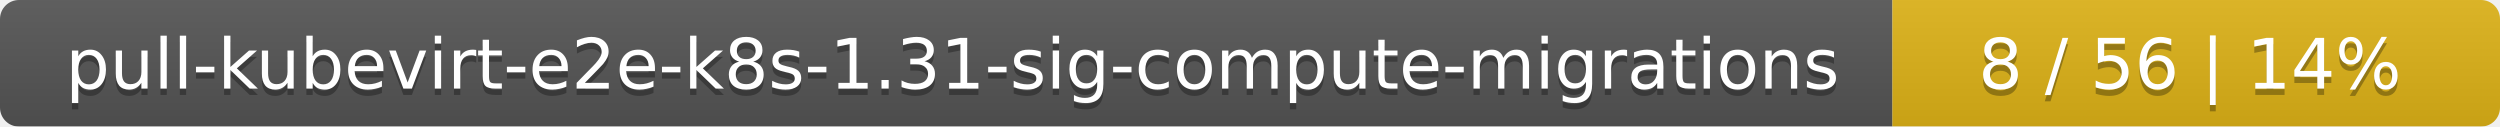
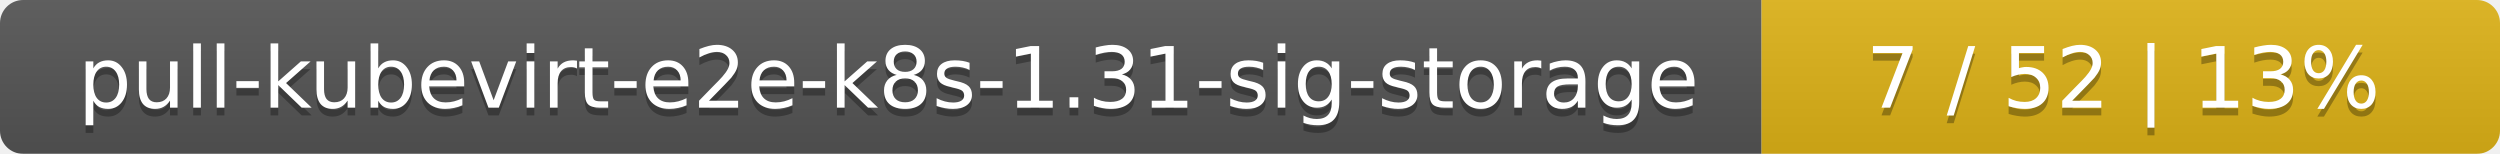
- <svg xmlns="http://www.w3.org/2000/svg" width="395" height="20">
+ <svg xmlns="http://www.w3.org/2000/svg" width="325" height="20">
  <linearGradient id="smooth" x2="0" y2="100%">
    <stop offset="0" stop-color="#bbb" stop-opacity=".1" />
    <stop offset="1" stop-opacity=".1" />
  </linearGradient>
  <mask id="round">
-     <rect width="395" height="20" rx="3" fill="#fff" />
+     <rect width="325" height="20" rx="3" fill="#fff" />
  </mask>
  <g mask="url(#round)">
-     <rect width="299" height="20" fill="#555" />
-     <rect x="299" width="96" height="20" fill="#dfb317" />
-     <rect width="395" height="20" fill="url(#smooth)" />
+     <rect width="229" height="20" fill="#555" />
+     <rect x="229" width="96" height="20" fill="#dfb317" />
+     <rect width="325" height="20" fill="url(#smooth)" />
  </g>
  <g fill="#fff" text-anchor="middle" font-family="DejaVu Sans,Verdana,Geneva,sans-serif" font-size="11">
-     <text x="150.5" y="15" fill="#010101" fill-opacity=".3">pull-kubevirt-e2e-k8s-1.31-sig-compute-migrations</text>
-     <text x="150.5" y="14">pull-kubevirt-e2e-k8s-1.31-sig-compute-migrations</text>
-     <text x="346" y="15" fill="#010101" fill-opacity=".3">8 / 56    |    14%</text>
-     <text x="346" y="14">8 / 56    |    14%</text>
+     <text x="115.5" y="15" fill="#010101" fill-opacity=".3">pull-kubevirt-e2e-k8s-1.31-sig-storage</text>
+     <text x="115.5" y="14">pull-kubevirt-e2e-k8s-1.31-sig-storage</text>
+     <text x="276" y="15" fill="#010101" fill-opacity=".3">7 / 52    |    13%</text>
+     <text x="276" y="14">7 / 52    |    13%</text>
  </g>
</svg>
